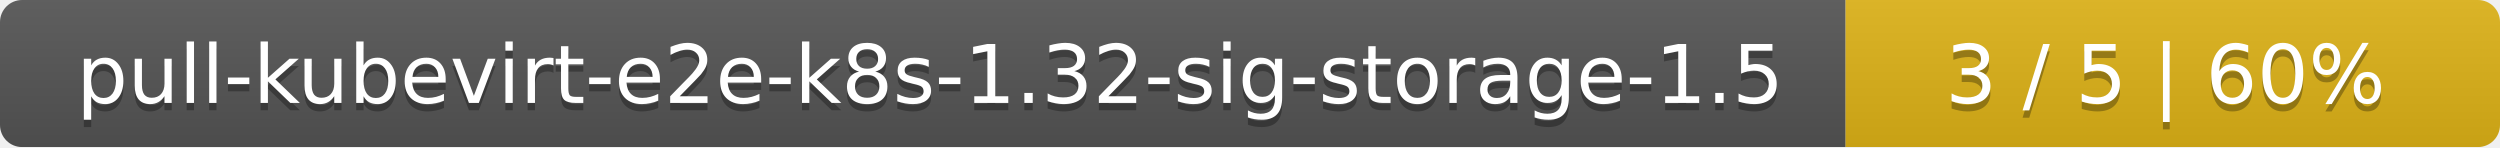
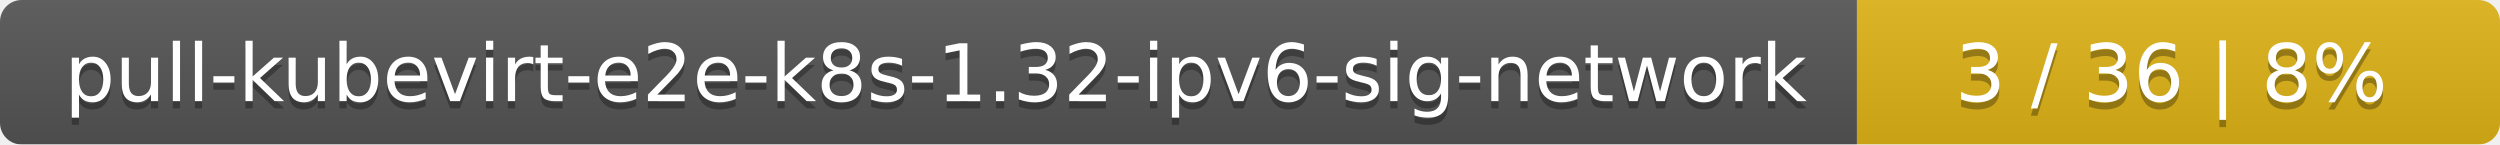
- <svg xmlns="http://www.w3.org/2000/svg" width="340" height="20">
+ <svg xmlns="http://www.w3.org/2000/svg" width="346" height="20">
  <linearGradient id="smooth" x2="0" y2="100%">
    <stop offset="0" stop-color="#bbb" stop-opacity=".1" />
    <stop offset="1" stop-opacity=".1" />
  </linearGradient>
  <mask id="round">
-     <rect width="340" height="20" rx="3" fill="#fff" />
+     <rect width="346" height="20" rx="3" fill="#fff" />
  </mask>
  <g mask="url(#round)">
-     <rect width="251" height="20" fill="#555" />
-     <rect x="251" width="89" height="20" fill="#dfb317" />
-     <rect width="340" height="20" fill="url(#smooth)" />
+     <rect width="257" height="20" fill="#555" />
+     <rect x="257" width="89" height="20" fill="#dfb317" />
+     <rect width="346" height="20" fill="url(#smooth)" />
  </g>
  <g fill="#fff" text-anchor="middle" font-family="DejaVu Sans,Verdana,Geneva,sans-serif" font-size="11">
-     <text x="126.5" y="15" fill="#010101" fill-opacity=".3">pull-kubevirt-e2e-k8s-1.32-sig-storage-1.5</text>
-     <text x="126.5" y="14">pull-kubevirt-e2e-k8s-1.32-sig-storage-1.5</text>
-     <text x="294.5" y="15" fill="#010101" fill-opacity=".3">3 / 5    |    60%</text>
-     <text x="294.5" y="14">3 / 5    |    60%</text>
+     <text x="129.5" y="15" fill="#010101" fill-opacity=".3">pull-kubevirt-e2e-k8s-1.32-ipv6-sig-network</text>
+     <text x="129.5" y="14">pull-kubevirt-e2e-k8s-1.32-ipv6-sig-network</text>
+     <text x="300.5" y="15" fill="#010101" fill-opacity=".3">3 / 36    |    8%</text>
+     <text x="300.5" y="14">3 / 36    |    8%</text>
  </g>
</svg>
